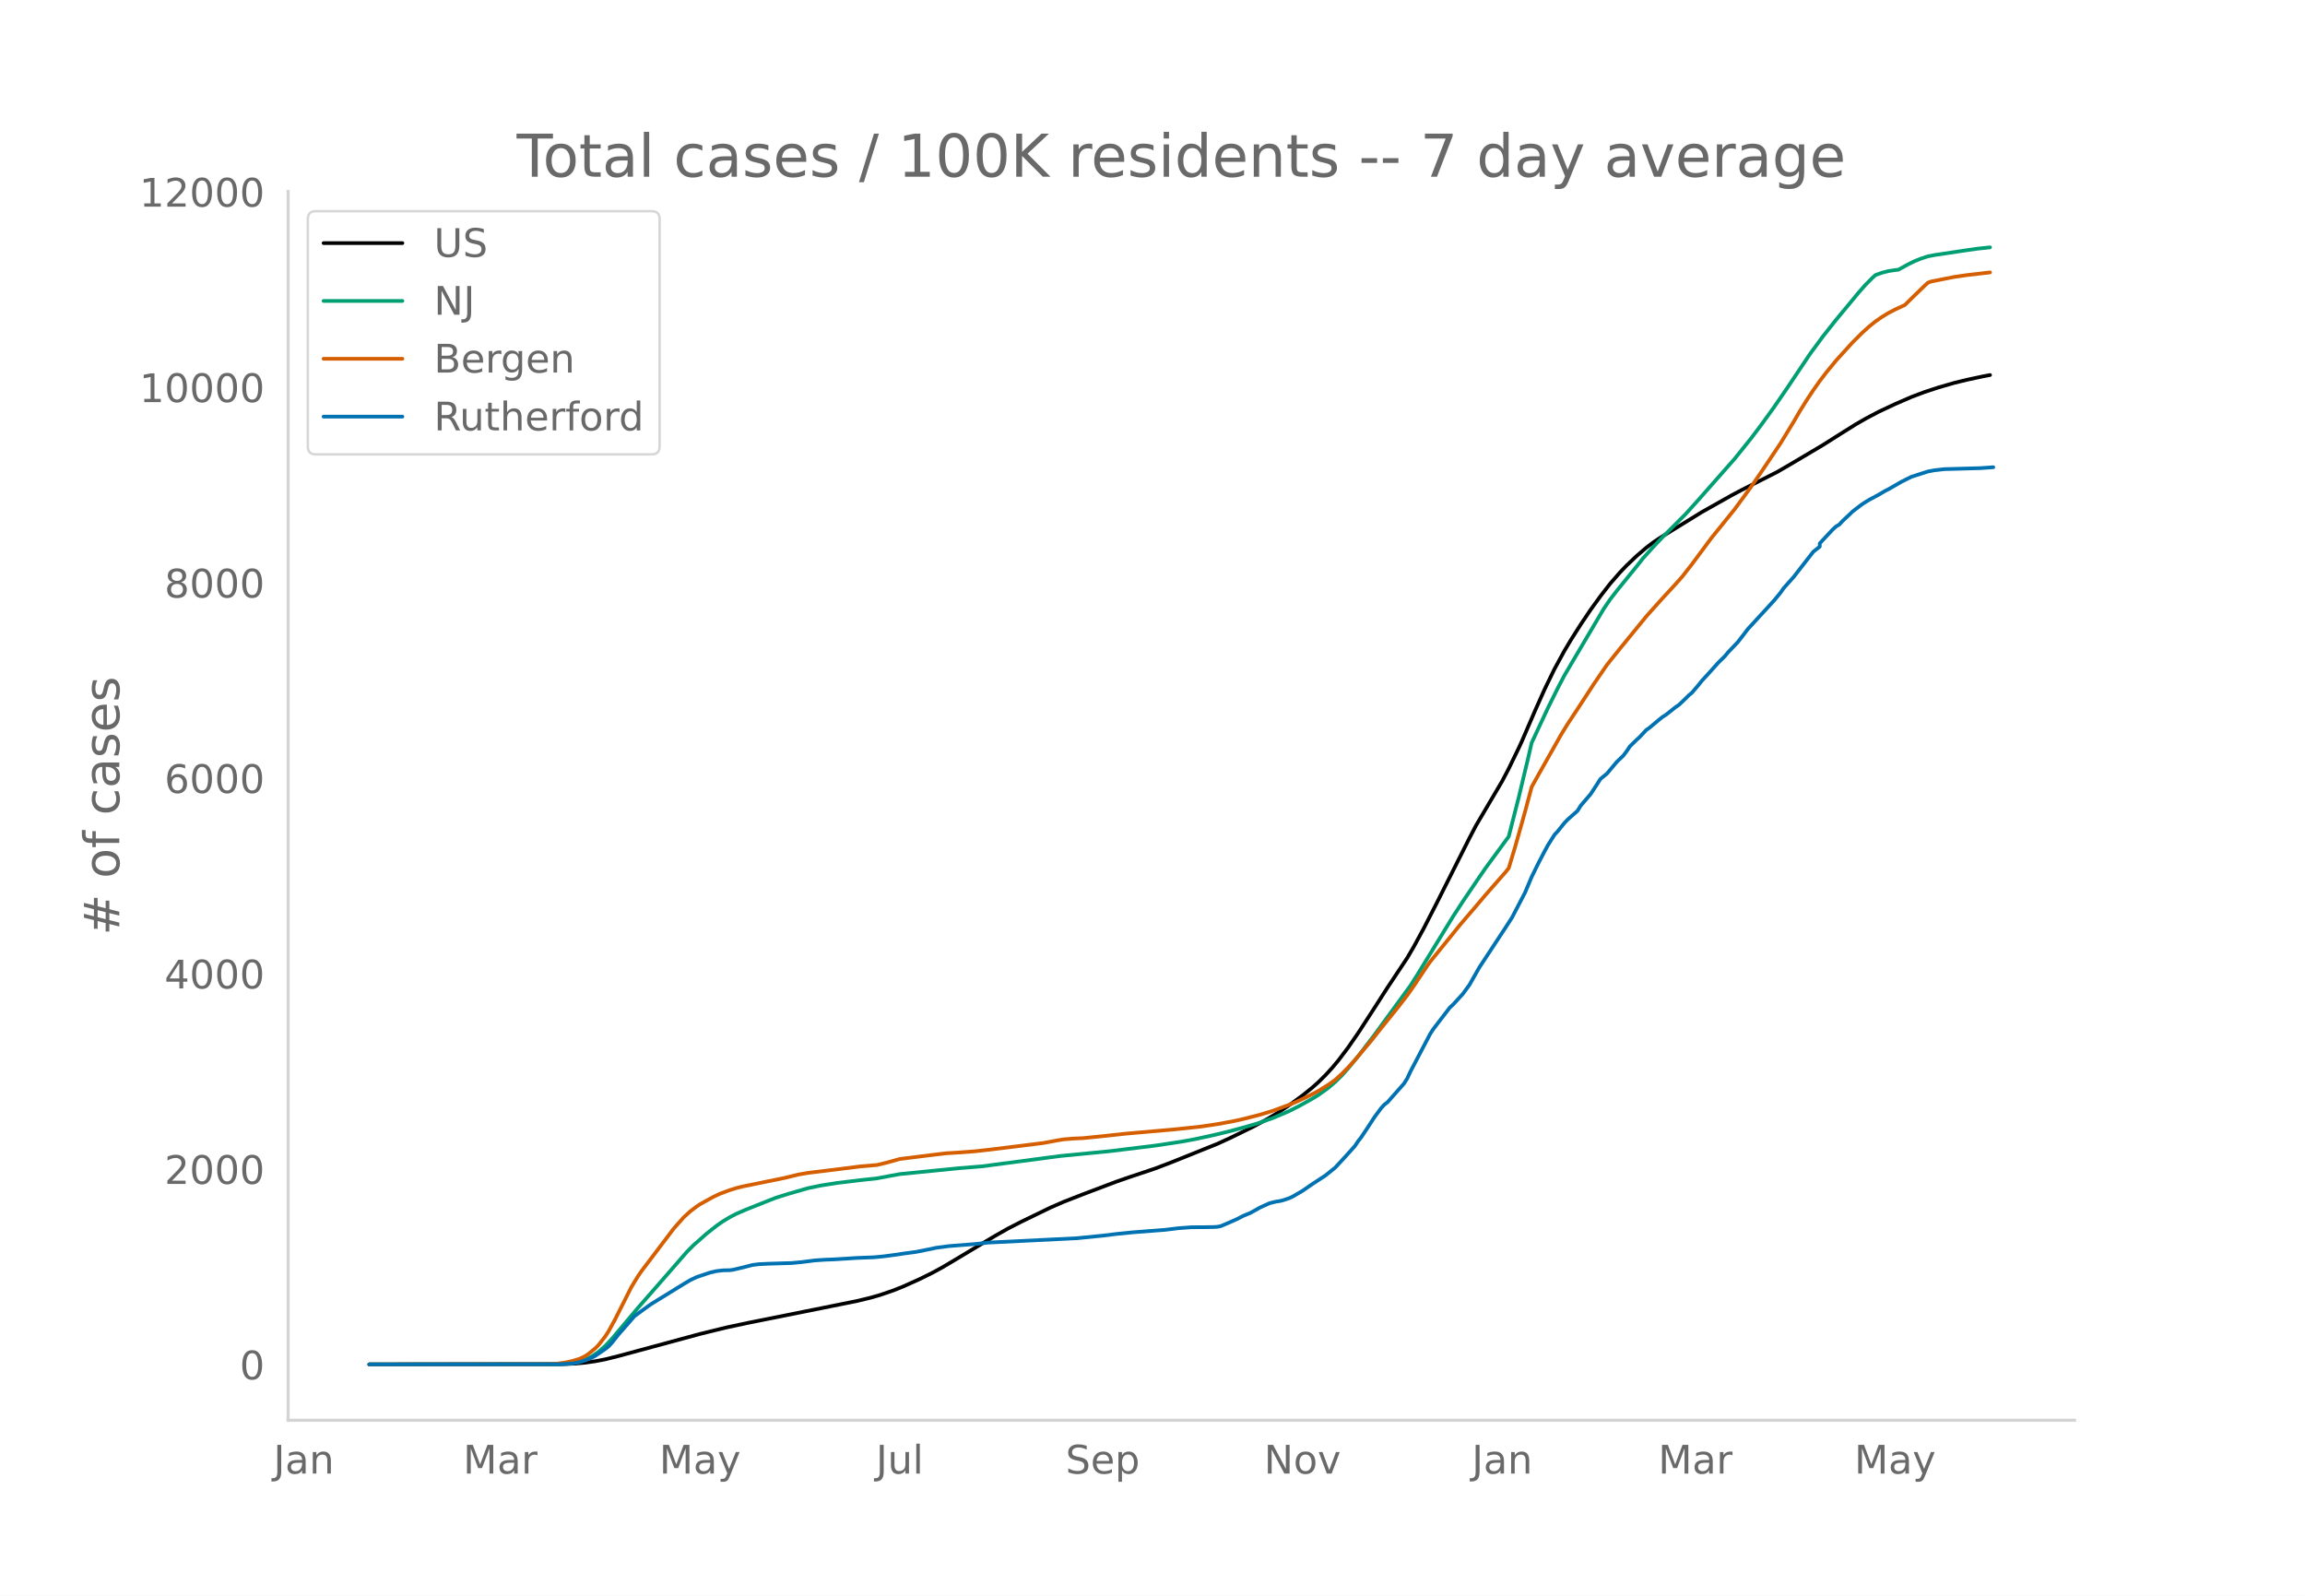
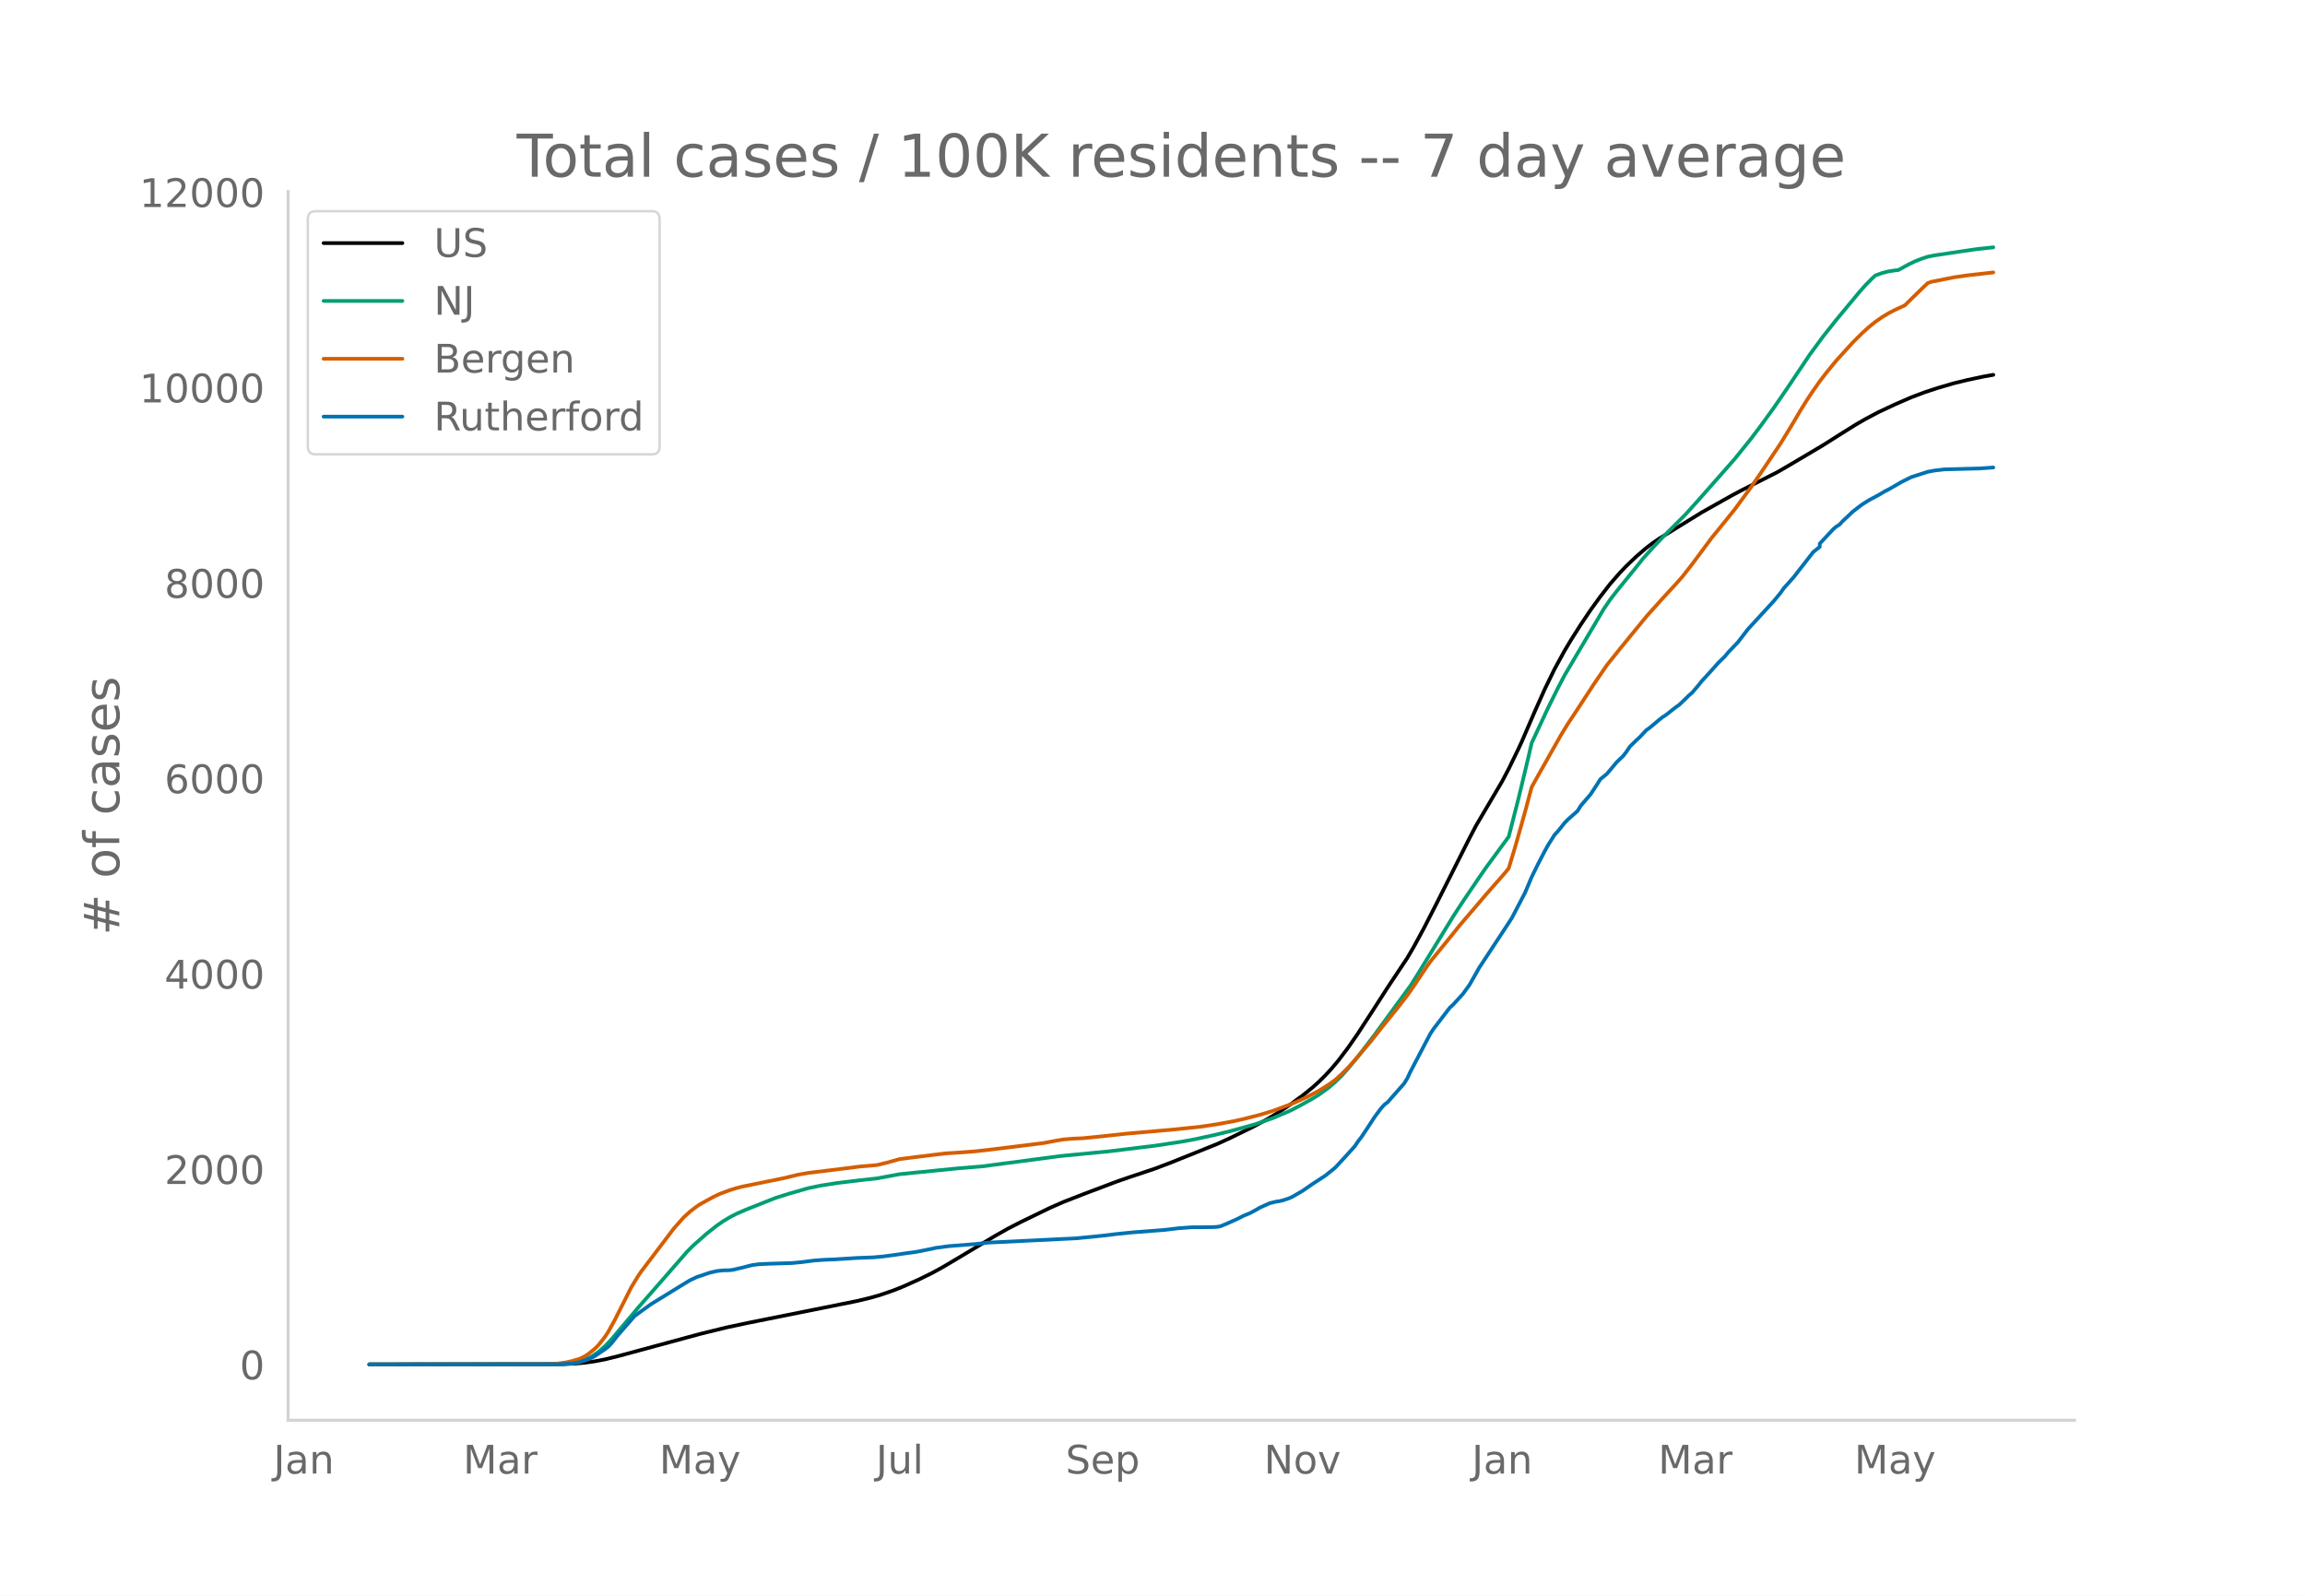
<svg xmlns="http://www.w3.org/2000/svg" xmlns:xlink="http://www.w3.org/1999/xlink" height="864" viewBox="0 0 936 648" width="1248">
  <defs>
    <style>*{stroke-linecap:butt;stroke-linejoin:round}</style>
  </defs>
  <g id="figure_1">
    <path d="M0 648h936V0H0z" style="fill:#fff" id="patch_1" />
    <g id="axes_1">
      <path d="M117 576.72h725.4V77.76H117z" style="fill:none" id="patch_2" />
-       <path clip-path="url(#p283bc87a61)" d="m149.973 554.04 78.443-.096 5.318-.239 3.989-.377 3.988-.569 3.989-.761 5.318-1.32 33.239-9.004 10.636-2.612 9.307-1.978 29.25-5.86 14.625-2.949 5.318-1.28 3.989-1.142 5.318-1.825 3.989-1.59 6.647-2.988 5.319-2.624 3.988-2.18 5.318-3.15 15.955-9.561 5.318-3.013 5.318-2.736 11.966-5.807 5.318-2.323 7.978-3.119 13.295-5.03 5.318-1.85 10.637-3.561 6.647-2.53 18.614-7.487 5.318-2.434 9.307-4.56 5.318-2.874 3.989-2.358 5.318-3.504 5.318-3.887 3.989-3.213 2.659-2.385 2.659-2.638 2.66-2.895 2.658-3.17 3.989-5.287 3.988-5.767 5.319-8.185 6.647-10.35 7.978-11.985 2.659-4.55 3.988-7.34 5.319-10.373L596.7 340.32l2.66-5.085 10.635-18.047 2.66-5.064 3.988-8.214 1.33-2.874 5.318-12.33 3.989-8.925 3.988-8.185 3.989-7.301 2.659-4.464 3.989-6.28 3.988-5.93 3.989-5.512 3.988-5.137 3.99-4.572 2.658-2.765 3.989-3.802 3.988-3.423 2.66-2.02 2.659-1.82 6.647-4.097 10.637-6.548 11.966-6.736 3.988-2.13 14.625-7.409 5.318-3.09 13.296-7.885 6.648-4.216 6.647-4.154 3.989-2.3 5.318-2.812 6.648-3.116 6.648-2.887 5.318-2.003 5.318-1.751 6.648-1.937 5.318-1.294 6.648-1.417 2.659-.496h0" style="fill:none;stroke:#000;stroke-linecap:round;stroke-width:1.5" id="line2d_1" />
-       <path clip-path="url(#p283bc87a61)" d="m149.973 554.04 75.784-.072 3.988-.18 2.66-.285 2.659-.472 2.659-.898 2.659-1.357 2.659-1.839 2.659-2.334 2.66-2.812 3.988-4.742 6.647-7.895 9.307-10.62 10.637-12.206 2.659-2.672 5.318-4.695 3.989-3.156 2.659-1.866 2.659-1.606 2.659-1.393 3.988-1.736 7.978-3.177 3.988-1.573 5.319-1.683 7.977-2.296 5.318-1.099 6.648-1.035 9.307-1.126 6.647-.721 9.307-1.727 23.932-2.39 9.307-.75 31.909-4.209 19.943-1.939 18.614-2.28 10.636-1.6 5.318-.974 7.977-1.73 6.648-1.615 6.648-1.824 3.989-1.152 6.647-2.325 6.648-2.838 3.989-2.03 5.318-2.952 2.659-1.63 3.989-2.894 2.659-2.288 2.659-2.603 2.659-2.989 3.988-4.851 6.648-8.676 14.625-20.029 2.66-4.188 14.624-23.865 3.989-6.125 6.648-9.81 2.659-3.842 9.307-12.689 3.988-15.579 3.989-16.662 1.33-5.793 6.647-14.232 3.989-8.056 2.659-5.071 3.988-6.78 11.966-20.251 2.66-3.896 2.659-3.438 7.977-9.824 2.659-3.365 3.989-4.423 3.988-4.216 9.307-9.312 5.318-5.9 5.318-6.03 9.307-10.553 6.648-8.275 3.989-5.277 5.318-7.344 5.318-7.738 9.307-13.898 5.318-7.225 5.318-6.71 9.307-11.225 2.659-3.003 2.66-2.688 1.329-1.215 2.659-.957 2.659-.674 2.659-.41 1.33-.135 3.988-2.201 2.66-1.293 2.658-1.062 2.66-.872 2.658-.52 11.966-1.797 5.319-.767 5.318-.573h0" style="fill:none;stroke:#009e73;stroke-linecap:round;stroke-width:1.5" id="line2d_2" />
-       <path clip-path="url(#p283bc87a61)" d="m149.973 554.04 73.125-.105 2.659-.12 3.988-.572 2.66-.592 2.659-.792 1.33-.553 1.329-.707 1.33-.898 2.658-2.18 1.33-1.343 2.659-3.386 1.33-2.044 2.659-4.829 6.647-13.19 2.66-4.378 1.329-1.964 13.295-17.546 3.99-4.5 2.658-2.426 2.66-2.02 1.329-.892 5.318-2.945 2.66-1.26 3.988-1.492 2.659-.838 2.659-.67 5.318-1.088 11.966-2.44 5.318-1.312 3.989-.684 13.295-1.63 7.978-1.01 6.647-.552 3.989-.963 5.318-1.481 7.977-1.006 10.637-1.303 5.318-.33 6.648-.497 5.318-.592 13.295-1.628 9.307-1.173 5.318-1.003 2.66-.438 3.988-.328 3.989-.174 7.977-.806 9.307-1.012 19.943-1.751 10.636-1.128 6.648-.996 6.648-1.218 3.988-.888 6.648-1.7 5.318-1.622 6.648-2.456 2.66-1.113 3.988-1.816 2.659-1.359 2.659-1.395 3.989-2.515 2.659-1.9 2.659-2.414 2.659-2.681 2.659-2.913 6.648-7.877 3.988-5.053 6.648-8.237 3.989-5.148 2.659-3.793 5.318-7.968 1.33-1.872 5.318-6.545 3.988-4.918 2.66-3.317 2.658-3.12 3.99-4.649 3.988-4.713 7.977-9.093 1.33-1.654 2.659-8.816 3.988-14.16 2.66-9.986 2.658-4.78 9.307-16.48 2.66-4.34 3.988-6.022 6.648-10.21 5.318-7.763 5.318-6.63 10.636-13.017 2.66-2.985 3.988-4.437 5.318-5.765 2.66-2.996 3.988-5.105 7.977-10.752 2.66-3.264 6.647-8.23 6.648-9.067 3.989-5.794 7.977-11.88 5.318-8.723 2.66-4.562 2.658-4.261 2.66-4.016 2.658-3.78 2.66-3.468 3.988-4.865 6.648-7.316 3.988-3.972 2.66-2.405 2.659-2.146 2.659-1.854 2.659-1.607 2.659-1.38 3.989-1.846 2.659-2.64 5.318-5.162 1.33-1.232 1.329-.496 9.307-1.85 5.318-.772 9.307-1.072h0" style="fill:none;stroke:#d55e00;stroke-linecap:round;stroke-width:1.5" id="line2d_3" />
-       <path clip-path="url(#p283bc87a61)" d="m149.973 554.04 77.113-.062 5.319-.31 2.659-.464 2.659-.837 2.659-1.084 1.33-.712 3.988-2.726 1.33-1.022 1.33-1.425 2.658-3.345 6.648-7.62 2.659-1.95 3.989-2.881 11.966-7.372 3.988-2.416 2.66-1.239 5.317-1.796 2.66-.62 2.659-.31 2.659-.061 1.33-.155 3.988-.93 3.989-1.021 2.659-.341 3.988-.186 9.307-.279 3.989-.371 5.318-.682 3.989-.279 3.988-.154 9.307-.589 6.648-.248 3.988-.371 3.989-.527 5.318-.774 3.989-.527 6.648-1.332 1.33-.31 5.317-.712 10.637-.836 5.318-.589 35.898-1.765 10.636-1.053 5.318-.65 6.648-.682 13.295-1.022 5.318-.65 5.319-.403 5.318-.031 3.988-.062 1.33-.093 1.33-.248 2.659-1.115 3.988-1.765 2.66-1.363 2.658-1.084 2.66-1.456 1.33-.774 3.988-1.797 2.659-.65 1.33-.186 1.329-.31 2.659-.898 1.33-.62 3.988-2.323 3.989-2.756 5.318-3.47 3.989-3.22 3.988-4.306 3.989-4.429 1.33-1.982 1.329-1.704 2.66-3.995 2.658-4.089 2.66-3.593 1.329-1.456 1.33-1.022 6.647-7.526 1.33-2.106 1.33-2.85 7.976-15.208 1.33-2.044 6.648-8.673 1.33-1.208 3.988-4.367 2.659-3.655 3.989-7.03 10.636-16.169 2.66-4.12 5.317-10.19 2.66-6.318 2.658-5.42 2.66-5.111 1.33-2.416 2.658-4.212 1.33-1.425 2.659-3.314 1.33-1.394 3.988-3.531 1.33-2.137 2.659-3.098 1.33-1.548 2.658-4.058 1.33-2.106 2.659-2.168 3.989-4.77 2.659-2.54 1.33-1.765 1.329-1.983 2.659-2.602 1.33-1.207 2.658-2.85 1.33-.93 3.989-3.344 1.33-1.053 1.329-.837 3.988-3.159 1.33-.898 2.659-2.54 1.33-1.332 1.33-1.115 2.658-3.128 1.33-1.673 2.659-2.88 3.988-4.46 2.66-2.602 1.33-1.611 3.988-4.181 2.659-3.438 1.33-1.766 3.988-4.336 6.648-7.248 2.659-3.221 1.33-1.89 3.988-4.46 7.977-10.252 2.66-2.137v-1.301l5.318-5.7 1.33-1.176 1.329-.805 1.33-1.456 2.658-2.478 1.33-1.3 2.659-2.045 1.33-.991 2.659-1.673 3.988-2.137 2.66-1.58 1.329-.65 5.318-3.067 2.66-1.331 1.329-.65 6.647-2.138 2.66-.496 3.988-.464 14.625-.403 5.318-.372h0" style="fill:none;stroke:#0072b2;stroke-linecap:round;stroke-width:1.5" id="line2d_4" />
+       <path clip-path="url(#p486b9361b2)" d="m149.973 554.04 78.443-.096 5.318-.239 3.989-.377 3.988-.568 3.989-.762 5.318-1.319 33.239-9.001 10.636-2.612 9.307-1.977 29.25-5.859 14.625-2.947 5.318-1.28 3.989-1.141 5.318-1.825 3.989-1.59 6.647-2.987 5.319-2.623 3.988-2.18 5.318-3.148 15.955-9.558 5.318-3.012 5.318-2.735 11.966-5.805 5.318-2.324 7.978-3.117 13.295-5.028 5.318-1.85 10.637-3.56 6.647-2.529 18.614-7.485 5.318-2.433 9.307-4.559 5.318-2.873 3.989-2.357 5.318-3.504 5.318-3.885 3.989-3.212 2.659-2.385 2.659-2.636 2.66-2.895 2.658-3.17 3.989-5.284 3.988-5.766 5.319-8.182 6.647-10.346 7.978-11.982 2.659-4.549 3.988-7.337 5.319-10.37 13.295-26.398 2.66-5.083 10.635-18.042 2.66-5.062 3.988-8.212 1.33-2.873 5.318-12.326 3.989-8.922 3.988-8.183 3.989-7.299 2.659-4.462 3.989-6.279 3.988-5.928 3.989-5.51 3.988-5.135 3.99-4.571 2.658-2.764 3.989-3.8 3.988-3.423 2.66-2.019 2.659-1.82 6.647-4.095 10.637-6.547 11.966-6.733 3.988-2.13 14.625-7.407 5.318-3.088 13.296-7.883 6.648-4.215 6.647-4.153 3.989-2.3 5.318-2.81 6.648-3.116 6.648-2.885 5.318-2.003 5.318-1.75 6.648-1.937 5.318-1.294 6.648-1.416 3.988-.704h0" style="fill:none;stroke:#000;stroke-linecap:round;stroke-width:1.5" id="line2d_1" />
+       <path clip-path="url(#p486b9361b2)" d="m149.973 554.04 75.784-.072 3.988-.18 2.66-.285 2.659-.471 2.659-.898 2.659-1.357 2.659-1.838 2.659-2.333 2.66-2.812 3.988-4.74 6.647-7.893 9.307-10.616 10.637-12.203 2.659-2.671 5.318-4.694 3.989-3.155 2.659-1.866 2.659-1.605 2.659-1.393 3.988-1.735 7.978-3.176 3.988-1.572 5.319-1.683 7.977-2.295 5.318-1.099 6.648-1.035 9.307-1.126 6.647-.72 9.307-1.727 23.932-2.39 9.307-.749 31.909-4.207 19.943-1.938 18.614-2.28 10.636-1.6 5.318-.974 7.977-1.73 6.648-1.614 6.648-1.823 3.989-1.151 6.647-2.325 6.648-2.837 3.989-2.03 5.318-2.95 2.659-1.63 3.989-2.893 2.659-2.288 2.659-2.601 2.659-2.989 3.988-4.85 6.648-8.673 14.625-20.022 2.66-4.188 14.624-23.857 3.989-6.123 6.648-9.808 2.659-3.84 9.307-12.685 3.988-15.575 3.989-16.656 1.33-5.792 6.647-14.228 3.989-8.053 2.659-5.07 3.988-6.778 11.966-20.245 2.66-3.895 2.659-3.437 7.977-9.82 2.659-3.365 3.989-4.42 3.988-4.216 9.307-9.31 5.318-5.898 5.318-6.027 9.307-10.55 6.648-8.272 3.989-5.276 5.318-7.342 5.318-7.736 9.307-13.893 5.318-7.224 5.318-6.707 9.307-11.222 2.659-3.001 2.66-2.688 1.329-1.215 2.659-.956 2.659-.674 2.659-.41 1.33-.135 3.988-2.2 2.66-1.293 2.658-1.061 2.66-.872 2.658-.52 11.966-1.796 5.319-.767 5.318-.573 1.33-.137h0" style="fill:none;stroke:#009e73;stroke-linecap:round;stroke-width:1.5" id="line2d_2" />
+       <path clip-path="url(#p486b9361b2)" d="m149.973 554.04 73.125-.105 2.659-.12 3.988-.572 2.66-.592 2.659-.792 1.33-.552 1.329-.707 1.33-.898 2.658-2.18 1.33-1.342 2.659-3.385 1.33-2.043 2.659-4.827 6.647-13.187 2.66-4.376 1.329-1.964 13.295-17.54 3.99-4.5 2.658-2.424 2.66-2.02 1.329-.891 5.318-2.944 2.66-1.26 3.988-1.492 2.659-.837 2.659-.67 5.318-1.088 11.966-2.44 5.318-1.31 3.989-.684 13.295-1.63 7.978-1.01 6.647-.552 3.989-.962 5.318-1.481 7.977-1.006 10.637-1.303 5.318-.33 6.648-.496 5.318-.592 13.295-1.627 9.307-1.173 5.318-1.002 2.66-.438 3.988-.328 3.989-.174 7.977-.806 9.307-1.012 19.943-1.75 10.636-1.128 6.648-.996 6.648-1.217 3.988-.888 6.648-1.7 5.318-1.62 6.648-2.456 2.66-1.113 3.988-1.816 2.659-1.358 2.659-1.395 3.989-2.513 2.659-1.9 2.659-2.414 2.659-2.68 2.659-2.912 6.648-7.874 3.988-5.052 6.648-8.234 3.989-5.147 2.659-3.791 5.318-7.966 1.33-1.872 5.318-6.543 3.988-4.917 2.66-3.315 2.658-3.12 3.99-4.646 3.988-4.712 7.977-9.09 1.33-1.654 2.659-8.814 3.988-14.156 2.66-9.982 2.658-4.778 9.307-16.475 2.66-4.339 3.988-6.02 6.648-10.208 5.318-7.76 5.318-6.63 10.636-13.011 2.66-2.985 3.988-4.435 5.318-5.764 2.66-2.994 3.988-5.104 7.977-10.749 2.66-3.263 6.647-8.227 6.648-9.064 3.989-5.793 7.977-11.876 5.318-8.72 2.66-4.562 2.658-4.26 2.66-4.014 2.658-3.778 2.66-3.467 3.988-4.864 6.648-7.314 3.988-3.97 2.66-2.405 2.659-2.145 2.659-1.854 2.659-1.607 2.659-1.378 3.989-1.846 2.659-2.639 5.318-5.161 1.33-1.231 1.329-.496 9.307-1.85 5.318-.771 10.636-1.195h0" style="fill:none;stroke:#d55e00;stroke-linecap:round;stroke-width:1.5" id="line2d_3" />
+       <path clip-path="url(#p486b9361b2)" d="m149.973 554.04 77.113-.062 5.319-.31 2.659-.464 2.659-.836 2.659-1.084 1.33-.712 3.988-2.725 1.33-1.022 1.33-1.424 2.658-3.344 6.648-7.617 2.659-1.951 3.989-2.88 11.966-7.37 3.988-2.414 2.66-1.239 5.317-1.796 2.66-.62 2.659-.309 2.659-.062 1.33-.154 3.988-.93 3.989-1.021 2.659-.34 3.988-.187 9.307-.278 3.989-.372 5.318-.681 3.989-.279 3.988-.155 9.307-.588 6.648-.248 3.988-.371 3.989-.527 5.318-.774 3.989-.526 6.648-1.332 1.33-.31 5.317-.711 10.637-.836 5.318-.589 35.898-1.765 10.636-1.052 5.318-.65 6.648-.682 13.295-1.022 5.318-.65 5.319-.402 5.318-.031 3.988-.062 1.33-.093 1.33-.248 2.659-1.115 3.988-1.765 2.66-1.362 2.658-1.084 2.66-1.455 1.33-.774 3.988-1.796 2.659-.65 1.33-.186 1.329-.31 2.659-.898 1.33-.619 3.988-2.322 3.989-2.756 5.318-3.468 3.989-3.22 3.988-4.304 3.989-4.428 1.33-1.982 1.329-1.703 2.66-3.994 2.658-4.088 2.66-3.591 1.329-1.456 1.33-1.022 6.647-7.524 1.33-2.105 1.33-2.85 7.976-15.202 1.33-2.044 6.648-8.67 1.33-1.208 3.988-4.366 2.659-3.653 3.989-7.03 10.636-16.162 2.66-4.119 5.317-10.187 2.66-6.317 2.658-5.418 2.66-5.11 1.33-2.415 2.658-4.21 1.33-1.425 2.659-3.313 1.33-1.394 3.988-3.53 1.33-2.136 2.659-3.096 1.33-1.549 2.658-4.056 1.33-2.105 2.659-2.168 3.989-4.768 2.659-2.54 1.33-1.764 1.329-1.982 2.659-2.601 1.33-1.208 2.658-2.848 1.33-.93 3.989-3.343 1.33-1.053 1.329-.836 3.988-3.159 1.33-.898 2.659-2.539 1.33-1.331 1.33-1.115 2.658-3.127 1.33-1.672 2.659-2.88 3.988-4.459 2.66-2.6 1.33-1.61 3.988-4.181 2.659-3.437 1.33-1.765 3.988-4.335 6.648-7.246 2.659-3.22 1.33-1.889 3.988-4.458 7.977-10.25 2.66-2.136v-1.3l5.318-5.698 1.33-1.177 1.329-.805 1.33-1.455 2.658-2.477 1.33-1.3 2.659-2.044 1.33-.991 2.659-1.672 3.988-2.137 2.66-1.579 1.329-.65 5.318-3.066 2.66-1.331 1.329-.65 6.647-2.137 2.66-.495 3.988-.465 14.625-.402 5.318-.372h0" style="fill:none;stroke:#0072b2;stroke-linecap:round;stroke-width:1.5" id="line2d_4" />
      <path d="M117 576.72V77.76" style="fill:none;stroke:#d3d3d3;stroke-linecap:square;stroke-linejoin:miter;stroke-width:1.25" id="patch_3" />
      <path d="M117 576.72h725.4" style="fill:none;stroke:#d3d3d3;stroke-linecap:square;stroke-linejoin:miter;stroke-width:1.25" id="patch_4" />
      <g id="matplotlib.axis_1">
        <g id="xtick_1">
          <g style="fill:#696969" transform="matrix(.16 0 0 -.16 111.05 598.378)" id="text_1">
            <defs>
              <path d="M9.813 72.906h9.859V5.078q0-13.187-5-19.14-5-5.954-16.094-5.954h-3.75v8.297h3.078q6.531 0 9.219 3.672Q9.813-4.39 9.813 5.078z" id="DejaVuSans-74" />
              <path d="M34.281 27.484q-10.89 0-15.093-2.484-4.204-2.484-4.204-8.5 0-4.781 3.157-7.594 3.156-2.797 8.562-2.797 7.485 0 12 5.297 4.516 5.297 4.516 14.078v2zm17.922 3.72V0H43.22v8.297Q40.14 3.328 35.547.953q-4.594-2.375-11.234-2.375-8.391 0-13.36 4.719Q6 8.016 6 15.922q0 9.219 6.172 13.906 6.187 4.688 18.437 4.688h12.61v.89q0 6.203-4.078 9.594-4.078 3.39-11.453 3.39-4.688 0-9.141-1.124-4.438-1.125-8.531-3.375v8.312q4.921 1.906 9.562 2.844 4.64.953 9.031.953 11.875 0 17.735-6.156 5.86-6.14 5.86-18.64z" id="DejaVuSans-97" />
              <path d="M54.89 33.016V0h-8.984v32.719q0 7.765-3.031 11.61-3.031 3.858-9.078 3.858-7.281 0-11.484-4.64-4.204-4.625-4.204-12.64V0H9.08v54.688h9.03v-8.5q3.235 4.937 7.594 7.374Q30.078 56 35.797 56q9.422 0 14.25-5.828 4.844-5.828 4.844-17.156z" id="DejaVuSans-110" />
            </defs>
            <use xlink:href="#DejaVuSans-74" />
            <use x="29.492" xlink:href="#DejaVuSans-97" />
            <use x="90.771" xlink:href="#DejaVuSans-110" />
          </g>
        </g>
        <g id="xtick_2">
          <g style="fill:#696969" transform="matrix(.16 0 0 -.16 188.06 598.378)" id="text_2">
            <defs>
              <path d="M9.813 72.906h14.703l18.593-49.61 18.703 49.61h14.704V0H66.89v64.016l-18.797-50h-9.907l-18.796 50V0H9.813z" id="DejaVuSans-77" />
              <path d="M41.11 46.297q-1.516.875-3.297 1.281Q36.03 48 33.89 48q-7.625 0-11.703-4.953-4.079-4.953-4.079-14.234V0H9.08v54.688h9.03v-8.5q2.844 4.984 7.375 7.39Q30.031 56 36.531 56q.922 0 2.047-.125 1.125-.11 2.484-.36z" id="DejaVuSans-114" />
            </defs>
            <use xlink:href="#DejaVuSans-77" />
            <use x="86.279" xlink:href="#DejaVuSans-97" />
            <use x="147.559" xlink:href="#DejaVuSans-114" />
          </g>
        </g>
        <g id="xtick_3">
          <g style="fill:#696969" transform="matrix(.16 0 0 -.16 267.717 598.378)" id="text_3">
            <defs>
              <path d="M32.172-5.078q-3.797-9.766-7.422-12.735-3.61-2.984-9.656-2.984H7.906v7.516h5.282q3.703 0 5.75 1.765Q21-9.766 23.483-3.219l1.61 4.094-22.11 53.813H12.5l17.094-42.766 17.093 42.766h9.516z" id="DejaVuSans-121" />
            </defs>
            <use xlink:href="#DejaVuSans-77" />
            <use x="86.279" xlink:href="#DejaVuSans-97" />
            <use x="147.559" xlink:href="#DejaVuSans-121" />
          </g>
        </g>
        <g id="xtick_4">
          <g style="fill:#696969" transform="matrix(.16 0 0 -.16 355.707 598.378)" id="text_4">
            <defs>
              <path d="M8.5 21.578v33.11h8.984V21.922q0-7.766 3.016-11.656 3.031-3.875 9.094-3.875 7.265 0 11.484 4.64 4.234 4.64 4.234 12.656v31h8.985V0h-8.984v8.406Q42.047 3.422 37.718 1q-4.313-2.422-10.032-2.422-9.421 0-14.312 5.86Q8.5 10.296 8.5 21.578zM31.11 56z" id="DejaVuSans-117" />
              <path d="M9.422 75.984h8.984V0H9.422z" id="DejaVuSans-108" />
            </defs>
            <use xlink:href="#DejaVuSans-74" />
            <use x="29.492" xlink:href="#DejaVuSans-117" />
            <use x="92.871" xlink:href="#DejaVuSans-108" />
          </g>
        </g>
        <g id="xtick_5">
          <g style="fill:#696969" transform="matrix(.16 0 0 -.16 432.71 598.378)" id="text_5">
            <defs>
              <path d="M53.516 70.516V60.89q-5.61 2.687-10.594 4-4.984 1.328-9.625 1.328-8.047 0-12.422-3.125t-4.375-8.89q0-4.845 2.906-7.313 2.907-2.453 11.016-3.97l5.953-1.218q11.031-2.11 16.281-7.406 5.25-5.297 5.25-14.172 0-10.61-7.11-16.078-7.093-5.469-20.812-5.469-5.172 0-11.015 1.172Q13.14.922 6.89 3.219v10.156q6-3.36 11.765-5.078 5.766-1.703 11.328-1.703 8.438 0 13.032 3.312 4.593 3.328 4.593 9.485 0 5.359-3.297 8.39-3.296 3.032-10.812 4.547L27.484 33.5q-11.03 2.188-15.968 6.875-4.922 4.688-4.922 13.047 0 9.672 6.812 15.234 6.813 5.563 18.766 5.563 5.14 0 10.453-.938 5.328-.922 10.89-2.765z" id="DejaVuSans-83" />
              <path d="M56.203 29.594v-4.39H14.891q.593-9.282 5.593-14.142 5-4.859 13.938-4.859 5.172 0 10.031 1.266 4.86 1.265 9.656 3.812v-8.5Q49.266.734 44.187-.344 39.11-1.422 33.892-1.422q-13.094 0-20.735 7.61-7.64 7.625-7.64 20.625 0 13.421 7.25 21.296Q20.016 56 32.328 56q11.031 0 17.453-7.11 6.422-7.093 6.422-19.296zm-8.984 2.64q-.094 7.36-4.125 11.75-4.032 4.407-10.672 4.407-7.516 0-12.031-4.25-4.516-4.25-5.203-11.97z" id="DejaVuSans-101" />
              <path d="M18.11 8.203v-29H9.077v75.484h9.031v-8.296q2.844 4.875 7.157 7.234Q29.594 56 35.594 56q9.968 0 16.187-7.906 6.235-7.907 6.235-20.797T51.78 6.484q-6.218-7.906-16.187-7.906-6 0-10.328 2.375-4.313 2.375-7.157 7.25zm30.578 19.094q0 9.906-4.079 15.547-4.078 5.64-11.203 5.64-7.14 0-11.218-5.64-4.079-5.64-4.079-15.547 0-9.906 4.078-15.547 4.079-5.64 11.22-5.64 7.124 0 11.202 5.64t4.078 15.547z" id="DejaVuSans-112" />
            </defs>
            <use xlink:href="#DejaVuSans-83" />
            <use x="63.477" xlink:href="#DejaVuSans-101" />
            <use x="125" xlink:href="#DejaVuSans-112" />
          </g>
        </g>
        <g id="xtick_6">
          <g style="fill:#696969" transform="matrix(.16 0 0 -.16 513.278 598.378)" id="text_6">
            <defs>
              <path d="M9.813 72.906h13.28l32.329-60.984v60.984h9.562V0h-13.28L19.39 60.984V0H9.813z" id="DejaVuSans-78" />
              <path d="M30.61 48.39q-7.22 0-11.422-5.64-4.204-5.64-4.204-15.453 0-9.813 4.172-15.453 4.188-5.64 11.453-5.64 7.188 0 11.375 5.655 4.203 5.672 4.203 15.438 0 9.719-4.203 15.406-4.187 5.688-11.375 5.688zm0 7.61q11.718 0 18.406-7.625 6.703-7.61 6.703-21.078 0-13.422-6.703-21.078-6.688-7.64-18.407-7.64-11.765 0-18.437 7.64-6.656 7.656-6.656 21.078 0 13.469 6.656 21.078Q18.844 56 30.609 56z" id="DejaVuSans-111" />
              <path d="M2.984 54.688H12.5L29.594 8.797l17.093 45.89h9.516L35.687 0H23.485z" id="DejaVuSans-118" />
            </defs>
            <use xlink:href="#DejaVuSans-78" />
            <use x="74.805" xlink:href="#DejaVuSans-111" />
            <use x="135.986" xlink:href="#DejaVuSans-118" />
          </g>
        </g>
        <g id="xtick_7">
          <g style="fill:#696969" transform="matrix(.16 0 0 -.16 597.663 598.378)" id="text_7">
            <use xlink:href="#DejaVuSans-74" />
            <use x="29.492" xlink:href="#DejaVuSans-97" />
            <use x="90.771" xlink:href="#DejaVuSans-110" />
          </g>
        </g>
        <g id="xtick_8">
          <g style="fill:#696969" transform="matrix(.16 0 0 -.16 673.345 598.378)" id="text_8">
            <use xlink:href="#DejaVuSans-77" />
            <use x="86.279" xlink:href="#DejaVuSans-97" />
            <use x="147.559" xlink:href="#DejaVuSans-114" />
          </g>
        </g>
        <g id="xtick_9">
          <g style="fill:#696969" transform="matrix(.16 0 0 -.16 753 598.378)" id="text_9">
            <use xlink:href="#DejaVuSans-77" />
            <use x="86.279" xlink:href="#DejaVuSans-97" />
            <use x="147.559" xlink:href="#DejaVuSans-121" />
          </g>
        </g>
      </g>
      <g id="matplotlib.axis_2">
        <g id="ytick_1">
          <g style="fill:#696969" transform="matrix(.16 0 0 -.16 97.32 560.119)" id="text_10">
            <defs>
              <path d="M31.781 66.406q-7.61 0-11.453-7.5Q16.5 51.422 16.5 36.375q0-14.984 3.828-22.484 3.844-7.5 11.453-7.5 7.672 0 11.5 7.5 3.844 7.5 3.844 22.484 0 15.047-3.844 22.531-3.828 7.5-11.5 7.5zm0 7.813q12.266 0 18.735-9.703 6.468-9.688 6.468-28.141 0-18.406-6.468-28.11-6.47-9.687-18.735-9.687-12.25 0-18.718 9.688-6.47 9.703-6.47 28.109 0 18.453 6.47 28.14Q19.53 74.22 31.78 74.22z" id="DejaVuSans-48" />
            </defs>
            <use xlink:href="#DejaVuSans-48" />
          </g>
        </g>
        <g id="ytick_2">
-           <g style="fill:#696969" transform="matrix(.16 0 0 -.16 66.78 480.752)" id="text_11">
+           <g style="fill:#696969" transform="matrix(.16 0 0 -.16 66.78 480.776)" id="text_11">
            <defs>
              <path d="M19.188 8.297h34.421V0H7.33v8.297q5.609 5.812 15.296 15.594 9.703 9.797 12.188 12.64 4.734 5.313 6.609 9 1.89 3.688 1.89 7.25 0 5.813-4.078 9.469-4.078 3.672-10.625 3.672-4.64 0-9.797-1.61-5.14-1.609-11-4.89v9.969Q13.767 71.78 18.938 73q5.188 1.219 9.485 1.219 11.328 0 18.062-5.672 6.735-5.656 6.735-15.125 0-4.5-1.688-8.531-1.672-4.016-6.125-9.485-1.218-1.422-7.765-8.187-6.532-6.766-18.453-18.922z" id="DejaVuSans-50" />
            </defs>
            <use xlink:href="#DejaVuSans-50" />
            <use x="63.623" xlink:href="#DejaVuSans-48" />
            <use x="127.246" xlink:href="#DejaVuSans-48" />
            <use x="190.869" xlink:href="#DejaVuSans-48" />
          </g>
        </g>
        <g id="ytick_3">
-           <g style="fill:#696969" transform="matrix(.16 0 0 -.16 66.78 401.385)" id="text_12">
+           <g style="fill:#696969" transform="matrix(.16 0 0 -.16 66.78 401.433)" id="text_12">
            <defs>
              <path d="M37.797 64.313 12.89 25.39h24.906zm-2.594 8.593H47.61V25.391h10.407v-8.203H47.609V0h-9.812v17.188H4.89v9.515z" id="DejaVuSans-52" />
            </defs>
            <use xlink:href="#DejaVuSans-52" />
            <use x="63.623" xlink:href="#DejaVuSans-48" />
            <use x="127.246" xlink:href="#DejaVuSans-48" />
            <use x="190.869" xlink:href="#DejaVuSans-48" />
          </g>
        </g>
        <g id="ytick_4">
-           <g style="fill:#696969" transform="matrix(.16 0 0 -.16 66.78 322.018)" id="text_13">
+           <g style="fill:#696969" transform="matrix(.16 0 0 -.16 66.78 322.09)" id="text_13">
            <defs>
              <path d="M33.016 40.375q-6.641 0-10.532-4.547-3.875-4.531-3.875-12.437 0-7.86 3.875-12.438 3.891-4.562 10.532-4.562 6.64 0 10.515 4.562 3.875 4.578 3.875 12.438 0 7.906-3.875 12.437-3.875 4.547-10.515 4.547zm19.578 30.922v-8.984q-3.719 1.75-7.5 2.671-3.782.938-7.5.938-9.766 0-14.922-6.594-5.14-6.594-5.875-19.922 2.875 4.25 7.219 6.516 4.359 2.266 9.578 2.266 10.984 0 17.36-6.672 6.374-6.657 6.374-18.125 0-11.235-6.64-18.032-6.641-6.78-17.672-6.78-12.657 0-19.344 9.687-6.688 9.703-6.688 28.109 0 17.281 8.204 27.563 8.203 10.28 22.015 10.28 3.719 0 7.5-.734t7.89-2.187z" id="DejaVuSans-54" />
            </defs>
            <use xlink:href="#DejaVuSans-54" />
            <use x="63.623" xlink:href="#DejaVuSans-48" />
            <use x="127.246" xlink:href="#DejaVuSans-48" />
            <use x="190.869" xlink:href="#DejaVuSans-48" />
          </g>
        </g>
        <g id="ytick_5">
-           <g style="fill:#696969" transform="matrix(.16 0 0 -.16 66.78 242.651)" id="text_14">
+           <g style="fill:#696969" transform="matrix(.16 0 0 -.16 66.78 242.747)" id="text_14">
            <defs>
              <path d="M31.781 34.625q-7.031 0-11.062-3.766-4.016-3.765-4.016-10.343 0-6.594 4.016-10.36Q24.75 6.391 31.78 6.391q7.032 0 11.078 3.78 4.063 3.798 4.063 10.345 0 6.578-4.031 10.343-4.016 3.766-11.11 3.766zm-9.86 4.188q-6.343 1.562-9.89 5.906Q8.5 49.079 8.5 55.329q0 8.733 6.219 13.812 6.234 5.078 17.062 5.078 10.89 0 17.094-5.078 6.203-5.079 6.203-13.813 0-6.25-3.547-10.61-3.531-4.343-9.828-5.906 7.125-1.656 11.094-6.5 3.984-4.828 3.984-11.796 0-10.61-6.468-16.282-6.47-5.656-18.532-5.656-12.047 0-18.531 5.656-6.469 5.672-6.469 16.282 0 6.968 4 11.797 4.016 4.843 11.14 6.5zM18.314 54.39q0-5.657 3.53-8.828 3.548-3.172 9.938-3.172 6.36 0 9.938 3.172 3.593 3.171 3.593 8.828 0 5.672-3.593 8.843-3.578 3.172-9.938 3.172-6.39 0-9.937-3.172-3.532-3.172-3.532-8.843z" id="DejaVuSans-56" />
            </defs>
            <use xlink:href="#DejaVuSans-56" />
            <use x="63.623" xlink:href="#DejaVuSans-48" />
            <use x="127.246" xlink:href="#DejaVuSans-48" />
            <use x="190.869" xlink:href="#DejaVuSans-48" />
          </g>
        </g>
        <g id="ytick_6">
-           <g style="fill:#696969" transform="matrix(.16 0 0 -.16 56.6 163.284)" id="text_15">
+           <g style="fill:#696969" transform="matrix(.16 0 0 -.16 56.6 163.404)" id="text_15">
            <defs>
              <path d="M12.406 8.297h16.11v55.625l-17.532-3.516v8.985l17.438 3.515h9.86V8.296H54.39V0H12.406z" id="DejaVuSans-49" />
            </defs>
            <use xlink:href="#DejaVuSans-49" />
            <use x="63.623" xlink:href="#DejaVuSans-48" />
            <use x="127.246" xlink:href="#DejaVuSans-48" />
            <use x="190.869" xlink:href="#DejaVuSans-48" />
            <use x="254.492" xlink:href="#DejaVuSans-48" />
          </g>
        </g>
        <g id="ytick_7">
-           <g style="fill:#696969" transform="matrix(.16 0 0 -.16 56.6 83.917)" id="text_16">
+           <g style="fill:#696969" transform="matrix(.16 0 0 -.16 56.6 84.06)" id="text_16">
            <use xlink:href="#DejaVuSans-49" />
            <use x="63.623" xlink:href="#DejaVuSans-50" />
            <use x="127.246" xlink:href="#DejaVuSans-48" />
            <use x="190.869" xlink:href="#DejaVuSans-48" />
            <use x="254.492" xlink:href="#DejaVuSans-48" />
          </g>
        </g>
        <g style="fill:#696969" transform="matrix(0 -.2 -.2 0 48.44 379.813)" id="text_17">
          <defs>
            <path d="M51.125 44H36.922l-4.11-16.313h14.313zm-7.328 27.781-5.078-20.265h14.265L58.11 71.78h7.813L60.89 51.516h15.234V44h-17.14l-4-16.313h15.53V20.22H53.079L48 0h-7.813l5.032 20.219H30.906L25.875 0h-7.86l5.079 20.219H7.719v7.468h17.187L29 44H13.281v7.516h17.625l4.985 20.265z" id="DejaVuSans-35" />
            <path d="M37.11 75.984V68.5h-8.594q-4.828 0-6.72-1.953-1.874-1.953-1.874-7.031v-4.828h14.797v-6.985H19.922V0H10.89v47.703H2.297v6.984h8.594V58.5q0 9.125 4.25 13.297 4.25 4.187 13.468 4.187z" id="DejaVuSans-102" />
            <path d="M48.781 52.594v-8.407q-3.812 2.11-7.64 3.157-3.828 1.047-7.735 1.047-8.75 0-13.593-5.547-4.829-5.532-4.829-15.547 0-10.016 4.829-15.563 4.843-5.53 13.593-5.53 3.907 0 7.735 1.046 3.828 1.047 7.64 3.156V2.094Q45.016.344 40.984-.531q-4.015-.89-8.562-.89-12.36 0-19.64 7.765-7.266 7.765-7.266 20.953 0 13.375 7.343 21.031Q20.22 56 33.016 56q4.14 0 8.093-.86 3.953-.843 7.672-2.546z" id="DejaVuSans-99" />
            <path d="M44.281 53.078v-8.5q-3.797 1.953-7.906 2.922-4.094.984-8.5.984-6.688 0-10.031-2.047-3.344-2.046-3.344-6.156 0-3.125 2.39-4.906 2.391-1.781 9.626-3.39l3.078-.688q9.562-2.047 13.593-5.781 4.032-3.735 4.032-10.422 0-7.625-6.032-12.078-6.03-4.438-16.578-4.438-4.39 0-9.156.86Q10.688.296 5.422 2v9.281q4.984-2.594 9.812-3.89 4.829-1.282 9.579-1.282 6.343 0 9.75 2.172 3.421 2.172 3.421 6.125 0 3.656-2.468 5.61-2.453 1.953-10.813 3.765l-3.125.735q-8.344 1.75-12.062 5.39-3.704 3.64-3.704 9.985 0 7.718 5.47 11.906Q16.75 56 26.811 56q4.97 0 9.36-.734 4.406-.72 8.11-2.188z" id="DejaVuSans-115" />
          </defs>
          <use xlink:href="#DejaVuSans-35" />
          <use x="83.789" xlink:href="#DejaVuSans-32" />
          <use x="115.576" xlink:href="#DejaVuSans-111" />
          <use x="176.758" xlink:href="#DejaVuSans-102" />
          <use x="211.963" xlink:href="#DejaVuSans-32" />
          <use x="243.75" xlink:href="#DejaVuSans-99" />
          <use x="298.73" xlink:href="#DejaVuSans-97" />
          <use x="360.01" xlink:href="#DejaVuSans-115" />
          <use x="412.109" xlink:href="#DejaVuSans-101" />
          <use x="473.633" xlink:href="#DejaVuSans-115" />
        </g>
      </g>
      <g style="fill:#696969" transform="matrix(.24 0 0 -.24 209.82 71.76)" id="text_18">
        <defs>
          <path d="M-.297 72.906h61.672v-8.312H35.5V0h-9.906v64.594H-.296z" id="DejaVuSans-84" />
          <path d="M18.313 70.219V54.688h18.5v-6.985h-18.5V18.016q0-6.688 1.828-8.594 1.828-1.906 7.453-1.906h9.218V0h-9.218q-10.407 0-14.36 3.875-3.953 3.89-3.953 14.14v29.688H2.687v6.984h6.594V70.22z" id="DejaVuSans-116" />
          <path d="M25.39 72.906h8.297L8.297-9.28H0z" id="DejaVuSans-47" />
          <path d="M9.813 72.906h9.859V42.094L52.39 72.906h12.703L28.906 38.922 67.672 0H54.688L19.672 35.11V0h-9.86z" id="DejaVuSans-75" />
          <path d="M9.422 54.688h8.984V0H9.422zm0 21.296h8.984v-11.39H9.422z" id="DejaVuSans-105" />
          <path d="M45.406 46.39v29.594h8.985V0h-8.985v8.203Q42.578 3.328 38.25.953q-4.313-2.375-10.375-2.375-9.906 0-16.14 7.906-6.22 7.922-6.22 20.813 0 12.89 6.22 20.797Q17.968 56 27.874 56q6.063 0 10.375-2.375 4.328-2.36 7.156-7.234zm-30.61-19.093q0-9.906 4.079-15.547 4.078-5.64 11.203-5.64 7.125 0 11.219 5.64 4.11 5.64 4.11 15.547 0 9.906-4.11 15.547-4.094 5.64-11.219 5.64-7.125 0-11.203-5.64-4.078-5.64-4.078-15.547z" id="DejaVuSans-100" />
          <path d="M4.89 31.39h26.313v-8H4.891z" id="DejaVuSans-45" />
          <path d="M8.203 72.906h46.875v-4.203L28.61 0H18.312L43.22 64.594H8.203z" id="DejaVuSans-55" />
          <path d="M45.406 27.984q0 9.766-4.031 15.125-4.016 5.375-11.297 5.375-7.219 0-11.25-5.375-4.031-5.359-4.031-15.125 0-9.718 4.031-15.093t11.25-5.375q7.281 0 11.297 5.375 4.031 5.375 4.031 15.093zm8.985-21.203q0-13.953-6.203-20.765Q42-20.797 29.203-20.797q-4.734 0-8.937.703-4.203.703-8.157 2.172v8.735q3.954-2.141 7.813-3.157 3.86-1.031 7.86-1.031 8.843 0 13.234 4.61 4.39 4.609 4.39 13.937v4.453q-2.781-4.844-7.125-7.234Q33.938 0 27.875 0 17.828 0 11.672 7.656q-6.156 7.672-6.156 20.328 0 12.688 6.156 20.344Q17.828 56 27.875 56q6.063 0 10.406-2.39 4.344-2.391 7.125-7.22v8.297h8.985z" id="DejaVuSans-103" />
        </defs>
        <use xlink:href="#DejaVuSans-84" />
        <use x="44.084" xlink:href="#DejaVuSans-111" />
        <use x="105.266" xlink:href="#DejaVuSans-116" />
        <use x="144.475" xlink:href="#DejaVuSans-97" />
        <use x="205.754" xlink:href="#DejaVuSans-108" />
        <use x="233.537" xlink:href="#DejaVuSans-32" />
        <use x="265.324" xlink:href="#DejaVuSans-99" />
        <use x="320.305" xlink:href="#DejaVuSans-97" />
        <use x="381.584" xlink:href="#DejaVuSans-115" />
        <use x="433.684" xlink:href="#DejaVuSans-101" />
        <use x="495.207" xlink:href="#DejaVuSans-115" />
        <use x="547.307" xlink:href="#DejaVuSans-32" />
        <use x="579.094" xlink:href="#DejaVuSans-47" />
        <use x="612.785" xlink:href="#DejaVuSans-32" />
        <use x="644.572" xlink:href="#DejaVuSans-49" />
        <use x="708.195" xlink:href="#DejaVuSans-48" />
        <use x="771.818" xlink:href="#DejaVuSans-48" />
        <use x="835.441" xlink:href="#DejaVuSans-75" />
        <use x="901.018" xlink:href="#DejaVuSans-32" />
        <use x="932.805" xlink:href="#DejaVuSans-114" />
        <use x="971.668" xlink:href="#DejaVuSans-101" />
        <use x="1033.191" xlink:href="#DejaVuSans-115" />
        <use x="1085.291" xlink:href="#DejaVuSans-105" />
        <use x="1113.074" xlink:href="#DejaVuSans-100" />
        <use x="1176.551" xlink:href="#DejaVuSans-101" />
        <use x="1238.074" xlink:href="#DejaVuSans-110" />
        <use x="1301.453" xlink:href="#DejaVuSans-116" />
        <use x="1340.662" xlink:href="#DejaVuSans-115" />
        <use x="1392.762" xlink:href="#DejaVuSans-32" />
        <use x="1424.549" xlink:href="#DejaVuSans-45" />
        <use x="1460.633" xlink:href="#DejaVuSans-45" />
        <use x="1496.717" xlink:href="#DejaVuSans-32" />
        <use x="1528.504" xlink:href="#DejaVuSans-55" />
        <use x="1592.127" xlink:href="#DejaVuSans-32" />
        <use x="1623.914" xlink:href="#DejaVuSans-100" />
        <use x="1687.391" xlink:href="#DejaVuSans-97" />
        <use x="1748.67" xlink:href="#DejaVuSans-121" />
        <use x="1807.85" xlink:href="#DejaVuSans-32" />
        <use x="1839.637" xlink:href="#DejaVuSans-97" />
        <use x="1900.916" xlink:href="#DejaVuSans-118" />
        <use x="1960.096" xlink:href="#DejaVuSans-101" />
        <use x="2021.619" xlink:href="#DejaVuSans-114" />
        <use x="2062.732" xlink:href="#DejaVuSans-97" />
        <use x="2124.012" xlink:href="#DejaVuSans-103" />
        <use x="2187.488" xlink:href="#DejaVuSans-101" />
      </g>
      <g id="legend_1">
        <path d="M128.2 184.5h136.45q3.2 0 3.2-3.2V88.96q0-3.2-3.2-3.2H128.2q-3.2 0-3.2 3.2v92.34q0 3.2 3.2 3.2z" style="fill:none;opacity:.8;stroke:#ccc;stroke-linejoin:miter" id="patch_5" />
        <path d="M131.4 98.718h32" style="fill:none;stroke:#000;stroke-linecap:round;stroke-width:1.5" id="line2d_5" />
        <g style="fill:#696969" transform="matrix(.16 0 0 -.16 176.2 104.317)" id="text_19">
          <defs>
            <path d="M8.688 72.906h9.921V28.61q0-11.718 4.235-16.875 4.25-5.14 13.781-5.14 9.469 0 13.719 5.14 4.25 5.157 4.25 16.875v44.297H64.5V27.391q0-14.25-7.063-21.532-7.046-7.28-20.812-7.28-13.828 0-20.89 7.28-7.047 7.282-7.047 21.532z" id="DejaVuSans-85" />
          </defs>
          <use xlink:href="#DejaVuSans-85" />
          <use x="73.193" xlink:href="#DejaVuSans-83" />
        </g>
        <path d="M131.4 122.203h32" style="fill:none;stroke:#009e73;stroke-linecap:round;stroke-width:1.5" id="line2d_7" />
        <g style="fill:#696969" transform="matrix(.16 0 0 -.16 176.2 127.802)" id="text_20">
          <use xlink:href="#DejaVuSans-78" />
          <use x="74.805" xlink:href="#DejaVuSans-74" />
        </g>
        <path d="M131.4 145.688h32" style="fill:none;stroke:#d55e00;stroke-linecap:round;stroke-width:1.5" id="line2d_9" />
        <g style="fill:#696969" transform="matrix(.16 0 0 -.16 176.2 151.287)" id="text_21">
          <defs>
            <path d="M19.672 34.813V8.108H35.5q7.953 0 11.781 3.297 3.844 3.297 3.844 10.078 0 6.844-3.844 10.078-3.828 3.25-11.781 3.25zm0 29.984V42.828h14.61q7.218 0 10.75 2.703 3.546 2.719 3.546 8.282 0 5.515-3.547 8.25-3.531 2.734-10.75 2.734zm-9.86 8.11h25.204q11.28 0 17.375-4.688Q58.5 63.53 58.5 54.89q0-6.703-3.125-10.657-3.125-3.953-9.188-4.922 7.282-1.562 11.313-6.53 4.031-4.954 4.031-12.376 0-9.765-6.64-15.093Q48.25 0 35.984 0H9.812z" id="DejaVuSans-66" />
          </defs>
          <use xlink:href="#DejaVuSans-66" />
          <use x="68.604" xlink:href="#DejaVuSans-101" />
          <use x="130.127" xlink:href="#DejaVuSans-114" />
          <use x="169.49" xlink:href="#DejaVuSans-103" />
          <use x="232.967" xlink:href="#DejaVuSans-101" />
          <use x="294.49" xlink:href="#DejaVuSans-110" />
        </g>
        <path d="M131.4 169.173h32" style="fill:none;stroke:#0072b2;stroke-linecap:round;stroke-width:1.5" id="line2d_11" />
        <g style="fill:#696969" transform="matrix(.16 0 0 -.16 176.2 174.773)" id="text_22">
          <defs>
            <path d="M44.39 34.188q3.172-1.079 6.172-4.594 3-3.516 6.032-9.672L66.609 0H56l-9.313 18.703q-3.624 7.328-7.015 9.719-3.39 2.39-9.25 2.39h-10.75V0h-9.86v72.906h22.266q12.5 0 18.656-5.234 6.157-5.219 6.157-15.766 0-6.89-3.203-11.437-3.204-4.532-9.297-6.282zM19.673 64.797V38.922h12.406q7.125 0 10.766 3.297 3.64 3.297 3.64 9.687 0 6.39-3.64 9.64-3.64 3.25-10.766 3.25z" id="DejaVuSans-82" />
            <path d="M54.89 33.016V0h-8.984v32.719q0 7.765-3.031 11.61-3.031 3.858-9.078 3.858-7.281 0-11.484-4.64-4.204-4.625-4.204-12.64V0H9.08v75.984h9.03V46.188q3.235 4.937 7.594 7.374Q30.078 56 35.797 56q9.422 0 14.25-5.828 4.844-5.828 4.844-17.156z" id="DejaVuSans-104" />
          </defs>
          <use xlink:href="#DejaVuSans-82" />
          <use x="64.982" xlink:href="#DejaVuSans-117" />
          <use x="128.361" xlink:href="#DejaVuSans-116" />
          <use x="167.57" xlink:href="#DejaVuSans-104" />
          <use x="230.949" xlink:href="#DejaVuSans-101" />
          <use x="292.473" xlink:href="#DejaVuSans-114" />
          <use x="333.586" xlink:href="#DejaVuSans-102" />
          <use x="368.791" xlink:href="#DejaVuSans-111" />
          <use x="429.973" xlink:href="#DejaVuSans-114" />
          <use x="469.336" xlink:href="#DejaVuSans-100" />
        </g>
      </g>
    </g>
  </g>
  <defs>
-     <clipPath id="p283bc87a61">
+     <clipPath id="p486b9361b2">
      <path d="M117 77.76h725.4v498.96H117z" />
    </clipPath>
  </defs>
</svg>
